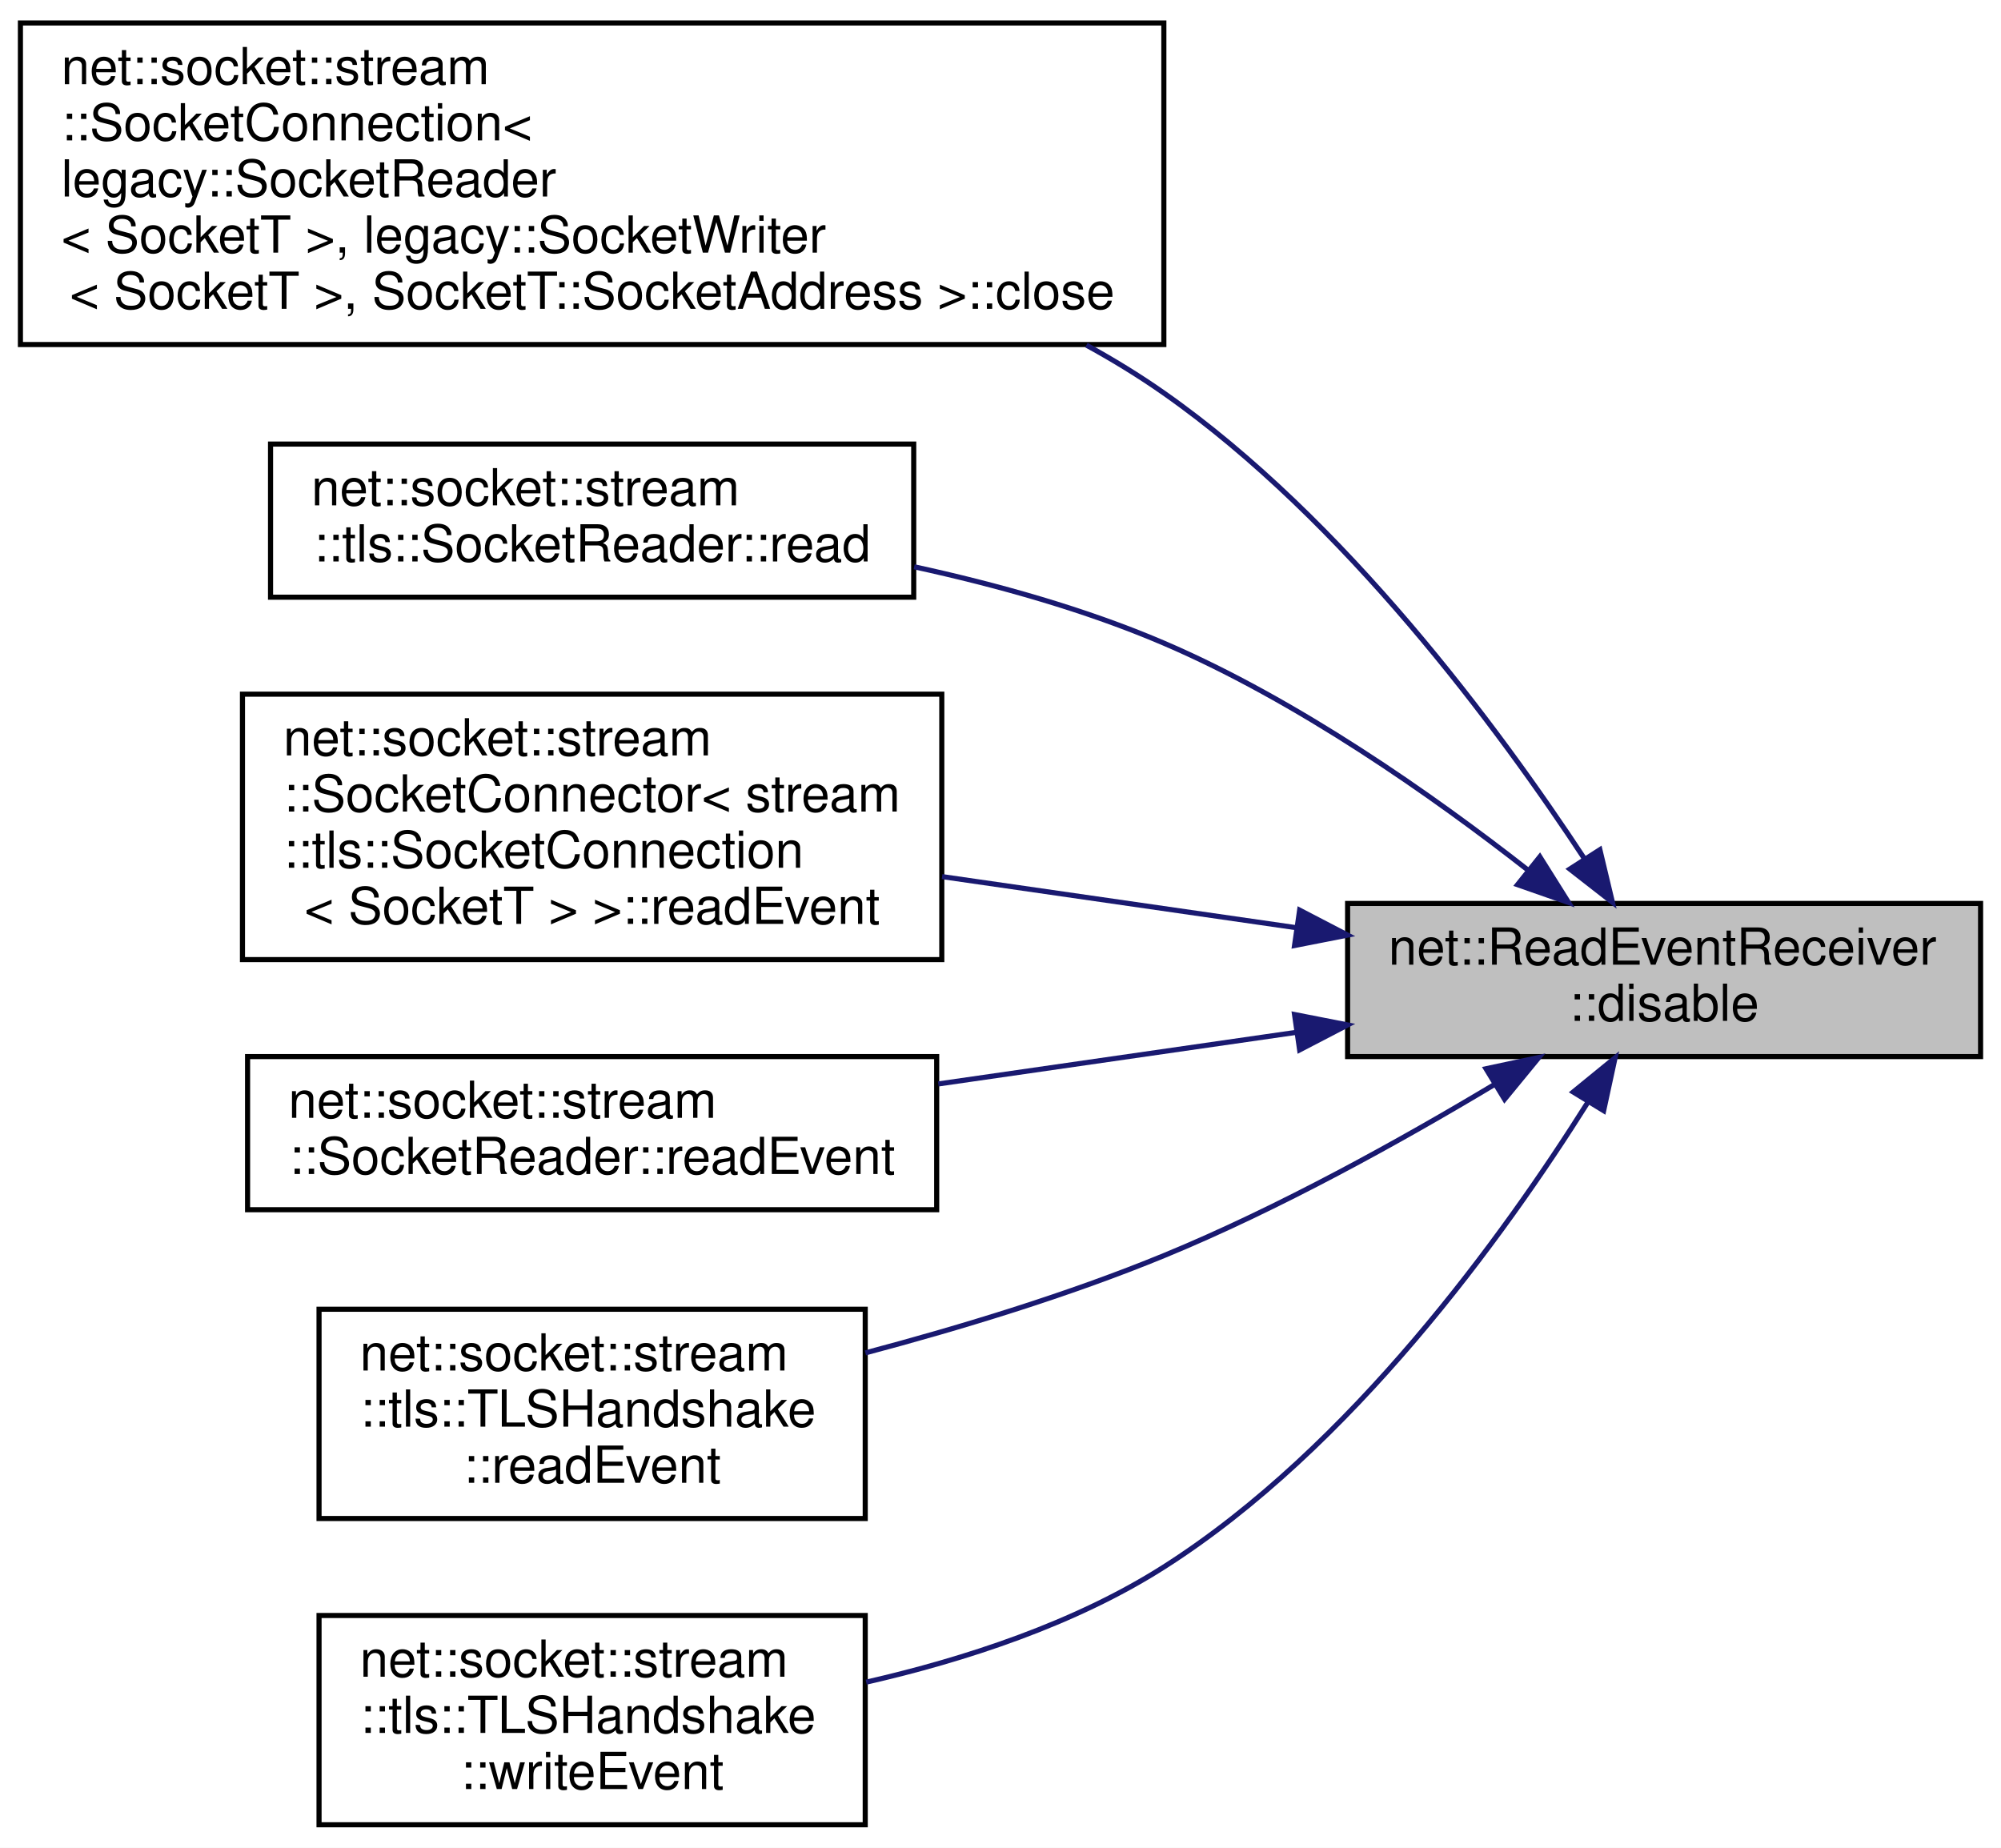
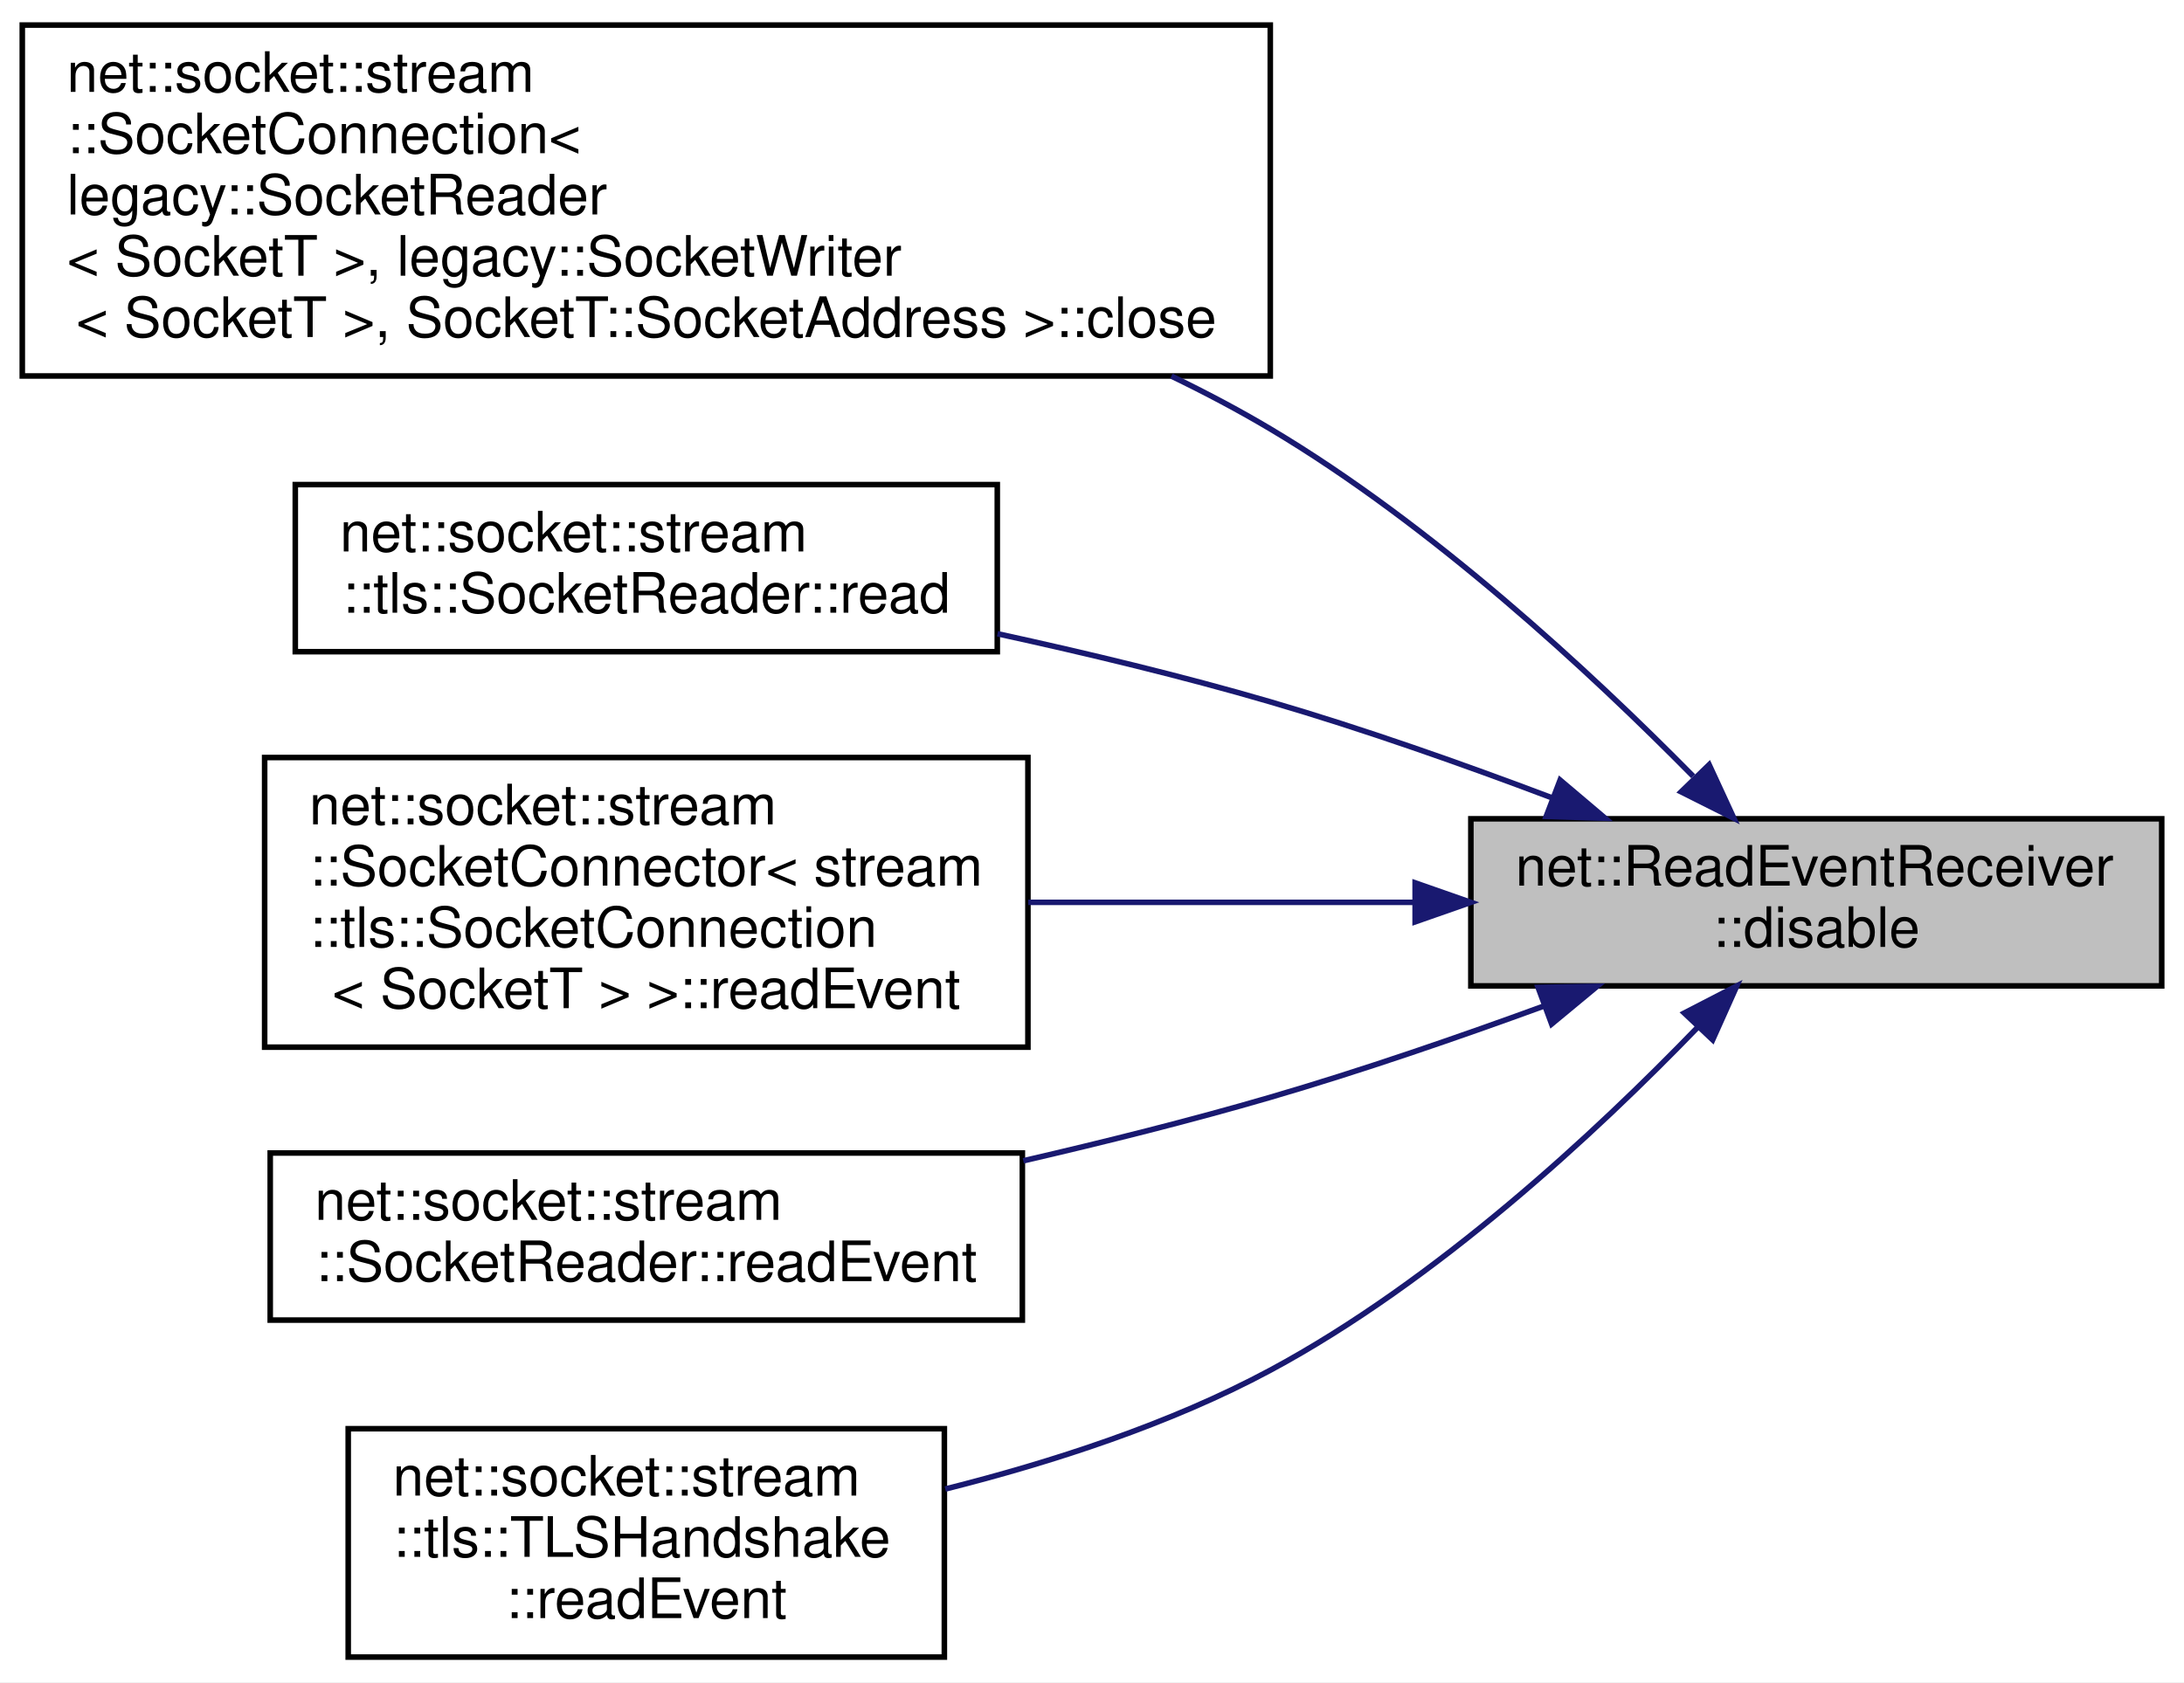
- <svg xmlns="http://www.w3.org/2000/svg" xmlns:xlink="http://www.w3.org/1999/xlink" width="392pt" height="362pt" viewBox="0.00 0.00 392.00 362.00">
-   <g id="graph0" class="graph" transform="scale(1 1) rotate(0) translate(4 358)">
-     <polygon fill="white" stroke="transparent" points="-4,4 -4,-358 388,-358 388,4 -4,4" />
+ <svg xmlns="http://www.w3.org/2000/svg" xmlns:xlink="http://www.w3.org/1999/xlink" width="392pt" height="302pt" viewBox="0.00 0.00 392.00 302.00">
+   <g id="graph0" class="graph" transform="scale(1 1) rotate(0) translate(4 298)">
+     <polygon fill="white" stroke="transparent" points="-4,4 -4,-298 388,-298 388,4 -4,4" />
    <g id="node1" class="node">
      <g id="a_node1">
        <a xlink:title=" ">
-           <polygon fill="#bfbfbf" stroke="black" points="260,-151 260,-181 384,-181 384,-151 260,-151" />
-           <text text-anchor="start" x="268" y="-169" font-family="Helvetica,sans-Serif" font-size="10.00">net::ReadEventReceiver</text>
-           <text text-anchor="middle" x="322" y="-158" font-family="Helvetica,sans-Serif" font-size="10.00">::disable</text>
+           <polygon fill="#bfbfbf" stroke="black" points="260,-121 260,-151 384,-151 384,-121 260,-121" />
+           <text text-anchor="start" x="268" y="-139" font-family="Helvetica,sans-Serif" font-size="10.00">net::ReadEventReceiver</text>
+           <text text-anchor="middle" x="322" y="-128" font-family="Helvetica,sans-Serif" font-size="10.00">::disable</text>
        </a>
      </g>
    </g>
    <g id="node2" class="node">
      <g id="a_node2">
        <a xlink:href="classnet_1_1socket_1_1stream_1_1_socket_connection.html#ad80107c21f19c407619fc28425db1d40" target="_top" xlink:title=" ">
-           <polygon fill="white" stroke="black" points="0,-290.5 0,-353.5 224,-353.5 224,-290.5 0,-290.5" />
-           <text text-anchor="start" x="8" y="-341.5" font-family="Helvetica,sans-Serif" font-size="10.00">net::socket::stream</text>
-           <text text-anchor="start" x="8" y="-330.5" font-family="Helvetica,sans-Serif" font-size="10.00">::SocketConnection&lt;</text>
-           <text text-anchor="start" x="8" y="-319.5" font-family="Helvetica,sans-Serif" font-size="10.00"> legacy::SocketReader</text>
-           <text text-anchor="start" x="8" y="-308.5" font-family="Helvetica,sans-Serif" font-size="10.00">&lt; SocketT &gt;, legacy::SocketWriter</text>
-           <text text-anchor="middle" x="112" y="-297.5" font-family="Helvetica,sans-Serif" font-size="10.00">&lt; SocketT &gt;, SocketT::SocketAddress &gt;::close</text>
+           <polygon fill="white" stroke="black" points="0,-230.5 0,-293.5 224,-293.5 224,-230.5 0,-230.5" />
+           <text text-anchor="start" x="8" y="-281.5" font-family="Helvetica,sans-Serif" font-size="10.00">net::socket::stream</text>
+           <text text-anchor="start" x="8" y="-270.5" font-family="Helvetica,sans-Serif" font-size="10.00">::SocketConnection&lt;</text>
+           <text text-anchor="start" x="8" y="-259.5" font-family="Helvetica,sans-Serif" font-size="10.00"> legacy::SocketReader</text>
+           <text text-anchor="start" x="8" y="-248.5" font-family="Helvetica,sans-Serif" font-size="10.00">&lt; SocketT &gt;, legacy::SocketWriter</text>
+           <text text-anchor="middle" x="112" y="-237.5" font-family="Helvetica,sans-Serif" font-size="10.00">&lt; SocketT &gt;, SocketT::SocketAddress &gt;::close</text>
        </a>
      </g>
    </g>
    <g id="edge1" class="edge">
-       <path fill="none" stroke="midnightblue" d="M306.47,-189.65C289.55,-215.38 259.38,-256.17 224,-281 219.21,-284.36 214.11,-287.49 208.83,-290.38" />
-       <polygon fill="midnightblue" stroke="midnightblue" points="309.42,-191.53 311.88,-181.23 303.53,-187.74 309.42,-191.53" />
+       <path fill="none" stroke="midnightblue" d="M299.91,-158.63C281.39,-177.42 252.96,-203.77 224,-221 218.35,-224.36 212.38,-227.52 206.25,-230.48" />
+       <polygon fill="midnightblue" stroke="midnightblue" points="302.77,-160.71 307.21,-151.09 297.74,-155.84 302.77,-160.71" />
    </g>
    <g id="node3" class="node">
      <g id="a_node3">
        <a xlink:href="classnet_1_1socket_1_1stream_1_1tls_1_1_socket_reader.html#a2d1afe1a95aa96b9a3c442ce601af849" target="_top" xlink:title=" ">
-           <polygon fill="white" stroke="black" points="49,-241 49,-271 175,-271 175,-241 49,-241" />
-           <text text-anchor="start" x="57" y="-259" font-family="Helvetica,sans-Serif" font-size="10.00">net::socket::stream</text>
-           <text text-anchor="middle" x="112" y="-248" font-family="Helvetica,sans-Serif" font-size="10.00">::tls::SocketReader::read</text>
+           <polygon fill="white" stroke="black" points="49,-181 49,-211 175,-211 175,-181 49,-181" />
+           <text text-anchor="start" x="57" y="-199" font-family="Helvetica,sans-Serif" font-size="10.00">net::socket::stream</text>
+           <text text-anchor="middle" x="112" y="-188" font-family="Helvetica,sans-Serif" font-size="10.00">::tls::SocketReader::read</text>
        </a>
      </g>
    </g>
    <g id="edge2" class="edge">
-       <path fill="none" stroke="midnightblue" d="M295.29,-187.57C276.62,-202.18 250.14,-220.79 224,-232 208.69,-238.57 191.39,-243.41 175.09,-246.96" />
-       <polygon fill="midnightblue" stroke="midnightblue" points="297.66,-190.15 303.29,-181.18 293.29,-184.68 297.66,-190.15" />
+       <path fill="none" stroke="midnightblue" d="M274.53,-154.78C258.66,-160.78 240.71,-167.12 224,-172 208.29,-176.59 191.1,-180.72 175.04,-184.22" />
+       <polygon fill="midnightblue" stroke="midnightblue" points="276.02,-157.95 284.11,-151.1 273.52,-151.42 276.02,-157.95" />
    </g>
    <g id="node4" class="node">
      <g id="a_node4">
        <a xlink:href="classnet_1_1socket_1_1stream_1_1_socket_connector.html#adff3d2097b204caf011c1e9536482d13" target="_top" xlink:title=" ">
-           <polygon fill="white" stroke="black" points="43.5,-170 43.5,-222 180.5,-222 180.5,-170 43.5,-170" />
-           <text text-anchor="start" x="51.5" y="-210" font-family="Helvetica,sans-Serif" font-size="10.00">net::socket::stream</text>
-           <text text-anchor="start" x="51.5" y="-199" font-family="Helvetica,sans-Serif" font-size="10.00">::SocketConnector&lt; stream</text>
-           <text text-anchor="start" x="51.5" y="-188" font-family="Helvetica,sans-Serif" font-size="10.00">::tls::SocketConnection</text>
-           <text text-anchor="middle" x="112" y="-177" font-family="Helvetica,sans-Serif" font-size="10.00">&lt; SocketT &gt; &gt;::readEvent</text>
+           <polygon fill="white" stroke="black" points="43.5,-110 43.5,-162 180.5,-162 180.5,-110 43.5,-110" />
+           <text text-anchor="start" x="51.5" y="-150" font-family="Helvetica,sans-Serif" font-size="10.00">net::socket::stream</text>
+           <text text-anchor="start" x="51.5" y="-139" font-family="Helvetica,sans-Serif" font-size="10.00">::SocketConnector&lt; stream</text>
+           <text text-anchor="start" x="51.5" y="-128" font-family="Helvetica,sans-Serif" font-size="10.00">::tls::SocketConnection</text>
+           <text text-anchor="middle" x="112" y="-117" font-family="Helvetica,sans-Serif" font-size="10.00">&lt; SocketT &gt; &gt;::readEvent</text>
        </a>
      </g>
    </g>
    <g id="edge3" class="edge">
-       <path fill="none" stroke="midnightblue" d="M249.87,-176.26C227.44,-179.49 202.73,-183.06 180.56,-186.26" />
-       <polygon fill="midnightblue" stroke="midnightblue" points="250.6,-179.69 260,-174.8 249.6,-172.76 250.6,-179.69" />
+       <path fill="none" stroke="midnightblue" d="M249.87,-136C227.44,-136 202.73,-136 180.56,-136" />
+       <polygon fill="midnightblue" stroke="midnightblue" points="250,-139.5 260,-136 250,-132.5 250,-139.5" />
    </g>
    <g id="node5" class="node">
      <g id="a_node5">
        <a xlink:href="classnet_1_1socket_1_1stream_1_1_socket_reader.html#ab61867e53c7aeaf9c51cfaa19ddd060b" target="_top" xlink:title=" ">
-           <polygon fill="white" stroke="black" points="44.5,-121 44.5,-151 179.5,-151 179.5,-121 44.5,-121" />
-           <text text-anchor="start" x="52.5" y="-139" font-family="Helvetica,sans-Serif" font-size="10.00">net::socket::stream</text>
-           <text text-anchor="middle" x="112" y="-128" font-family="Helvetica,sans-Serif" font-size="10.00">::SocketReader::readEvent</text>
+           <polygon fill="white" stroke="black" points="44.5,-61 44.5,-91 179.5,-91 179.5,-61 44.5,-61" />
+           <text text-anchor="start" x="52.5" y="-79" font-family="Helvetica,sans-Serif" font-size="10.00">net::socket::stream</text>
+           <text text-anchor="middle" x="112" y="-68" font-family="Helvetica,sans-Serif" font-size="10.00">::SocketReader::readEvent</text>
        </a>
      </g>
    </g>
    <g id="edge4" class="edge">
-       <path fill="none" stroke="midnightblue" d="M250.08,-155.77C227.34,-152.49 202.25,-148.87 179.82,-145.64" />
-       <polygon fill="midnightblue" stroke="midnightblue" points="249.6,-159.24 260,-157.2 250.6,-152.31 249.6,-159.24" />
+       <path fill="none" stroke="midnightblue" d="M273.24,-117.43C257.67,-111.74 240.22,-105.73 224,-101 209.78,-96.85 194.36,-92.99 179.67,-89.6" />
+       <polygon fill="midnightblue" stroke="midnightblue" points="272.07,-120.73 282.66,-120.92 274.5,-114.16 272.07,-120.73" />
    </g>
    <g id="node6" class="node">
      <g id="a_node6">
        <a xlink:href="classnet_1_1socket_1_1stream_1_1tls_1_1_t_l_s_handshake.html#a35bcd6ef7b0b5581fcc7cb56873edb30" target="_top" xlink:title=" ">
-           <polygon fill="white" stroke="black" points="58.5,-60.5 58.5,-101.5 165.5,-101.5 165.5,-60.5 58.5,-60.5" />
-           <text text-anchor="start" x="66.5" y="-89.5" font-family="Helvetica,sans-Serif" font-size="10.00">net::socket::stream</text>
-           <text text-anchor="start" x="66.5" y="-78.5" font-family="Helvetica,sans-Serif" font-size="10.00">::tls::TLSHandshake</text>
-           <text text-anchor="middle" x="112" y="-67.5" font-family="Helvetica,sans-Serif" font-size="10.00">::readEvent</text>
+           <polygon fill="white" stroke="black" points="58.5,-0.5 58.5,-41.5 165.5,-41.5 165.5,-0.5 58.5,-0.5" />
+           <text text-anchor="start" x="66.5" y="-29.5" font-family="Helvetica,sans-Serif" font-size="10.00">net::socket::stream</text>
+           <text text-anchor="start" x="66.5" y="-18.5" font-family="Helvetica,sans-Serif" font-size="10.00">::tls::TLSHandshake</text>
+           <text text-anchor="middle" x="112" y="-7.5" font-family="Helvetica,sans-Serif" font-size="10.00">::readEvent</text>
        </a>
      </g>
    </g>
    <g id="edge5" class="edge">
-       <path fill="none" stroke="midnightblue" d="M288.88,-145.6C270.43,-134.53 246.52,-121.26 224,-112 205.4,-104.35 184.3,-97.93 165.53,-92.95" />
-       <polygon fill="midnightblue" stroke="midnightblue" points="287.11,-148.62 297.47,-150.83 290.75,-142.64 287.11,-148.62" />
-     </g>
-     <g id="node7" class="node">
-       <g id="a_node7">
-         <a xlink:href="classnet_1_1socket_1_1stream_1_1tls_1_1_t_l_s_handshake.html#a4f9fdbda5c8978a21a402013f153cbca" target="_top" xlink:title=" ">
-           <polygon fill="white" stroke="black" points="58.5,-0.5 58.5,-41.5 165.5,-41.5 165.5,-0.5 58.5,-0.5" />
-           <text text-anchor="start" x="66.5" y="-29.5" font-family="Helvetica,sans-Serif" font-size="10.00">net::socket::stream</text>
-           <text text-anchor="start" x="66.5" y="-18.5" font-family="Helvetica,sans-Serif" font-size="10.00">::tls::TLSHandshake</text>
-           <text text-anchor="middle" x="112" y="-7.5" font-family="Helvetica,sans-Serif" font-size="10.00">::writeEvent</text>
-         </a>
-       </g>
-     </g>
-     <g id="edge6" class="edge">
-       <path fill="none" stroke="midnightblue" d="M307.14,-142.17C290.64,-115.92 260.66,-74.34 224,-51 206.57,-39.9 185.09,-32.87 165.69,-28.44" />
-       <polygon fill="midnightblue" stroke="midnightblue" points="304.19,-144.06 312.4,-150.76 310.16,-140.4 304.19,-144.06" />
+       <path fill="none" stroke="midnightblue" d="M300.77,-113.63C282.45,-94.65 253.84,-68.03 224,-52 206.02,-42.34 184.75,-35.46 165.66,-30.67" />
+       <polygon fill="midnightblue" stroke="midnightblue" points="298.31,-116.13 307.73,-120.99 303.4,-111.32 298.31,-116.13" />
    </g>
  </g>
</svg>
